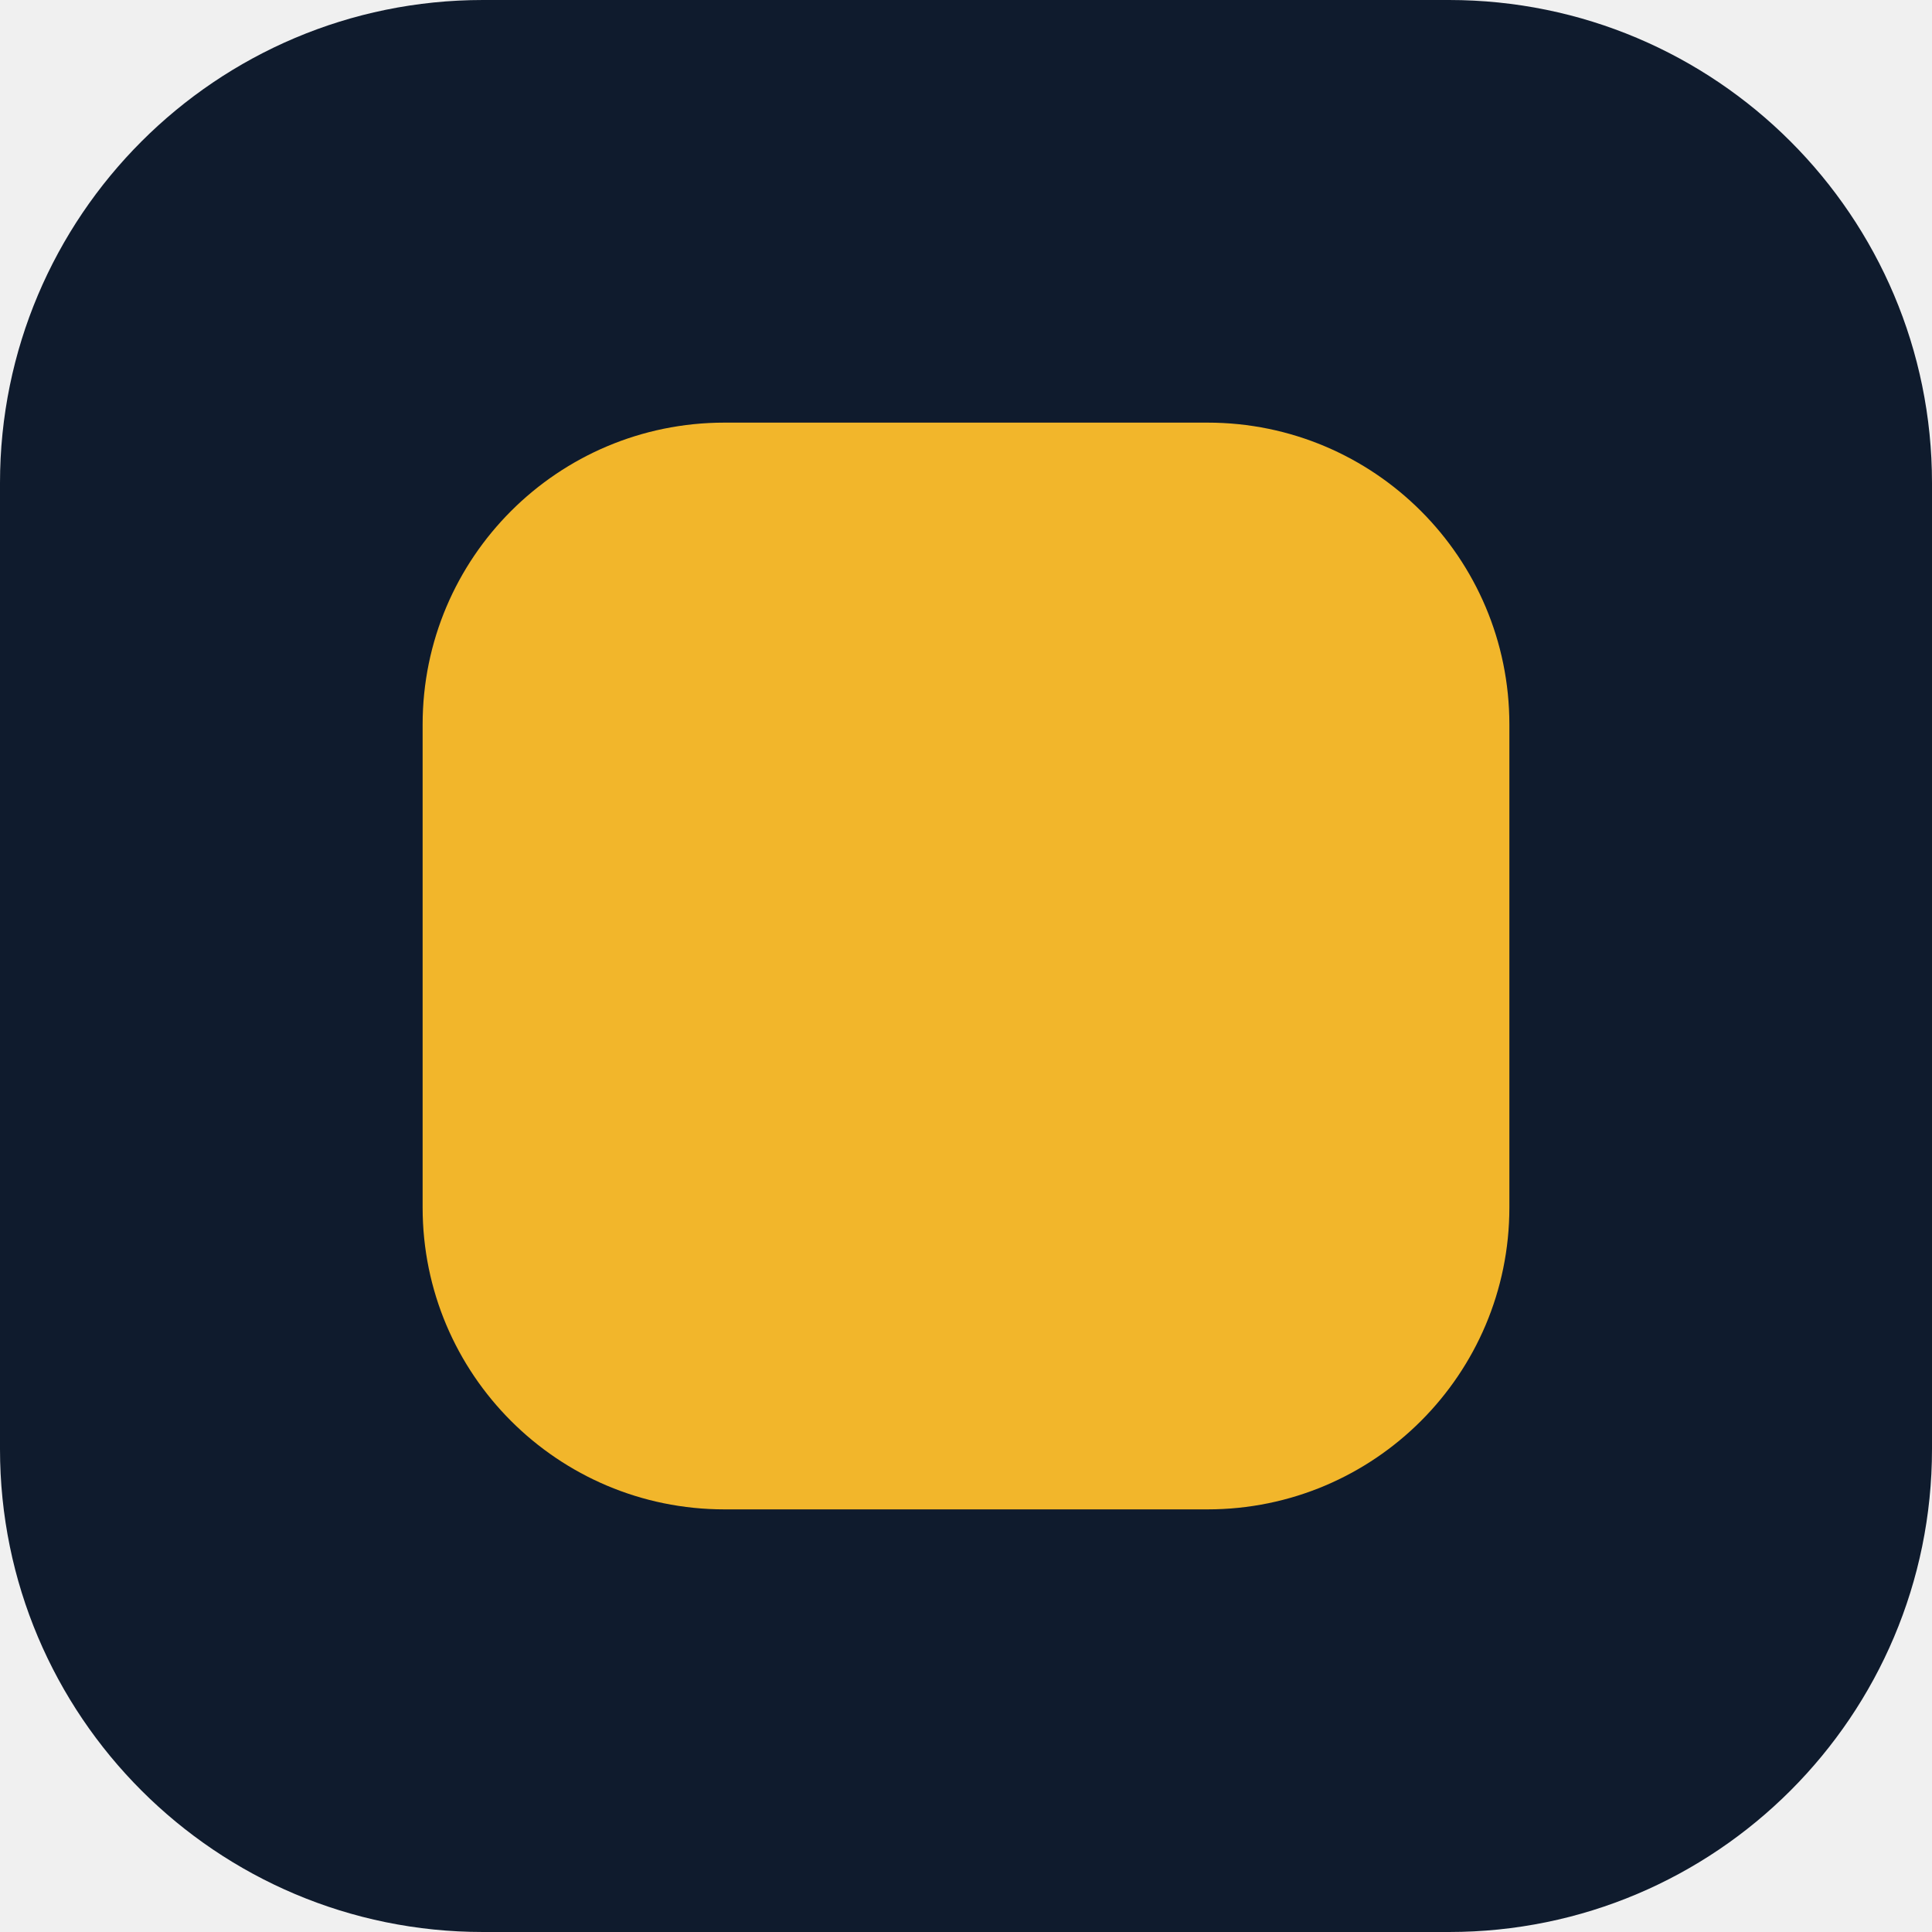
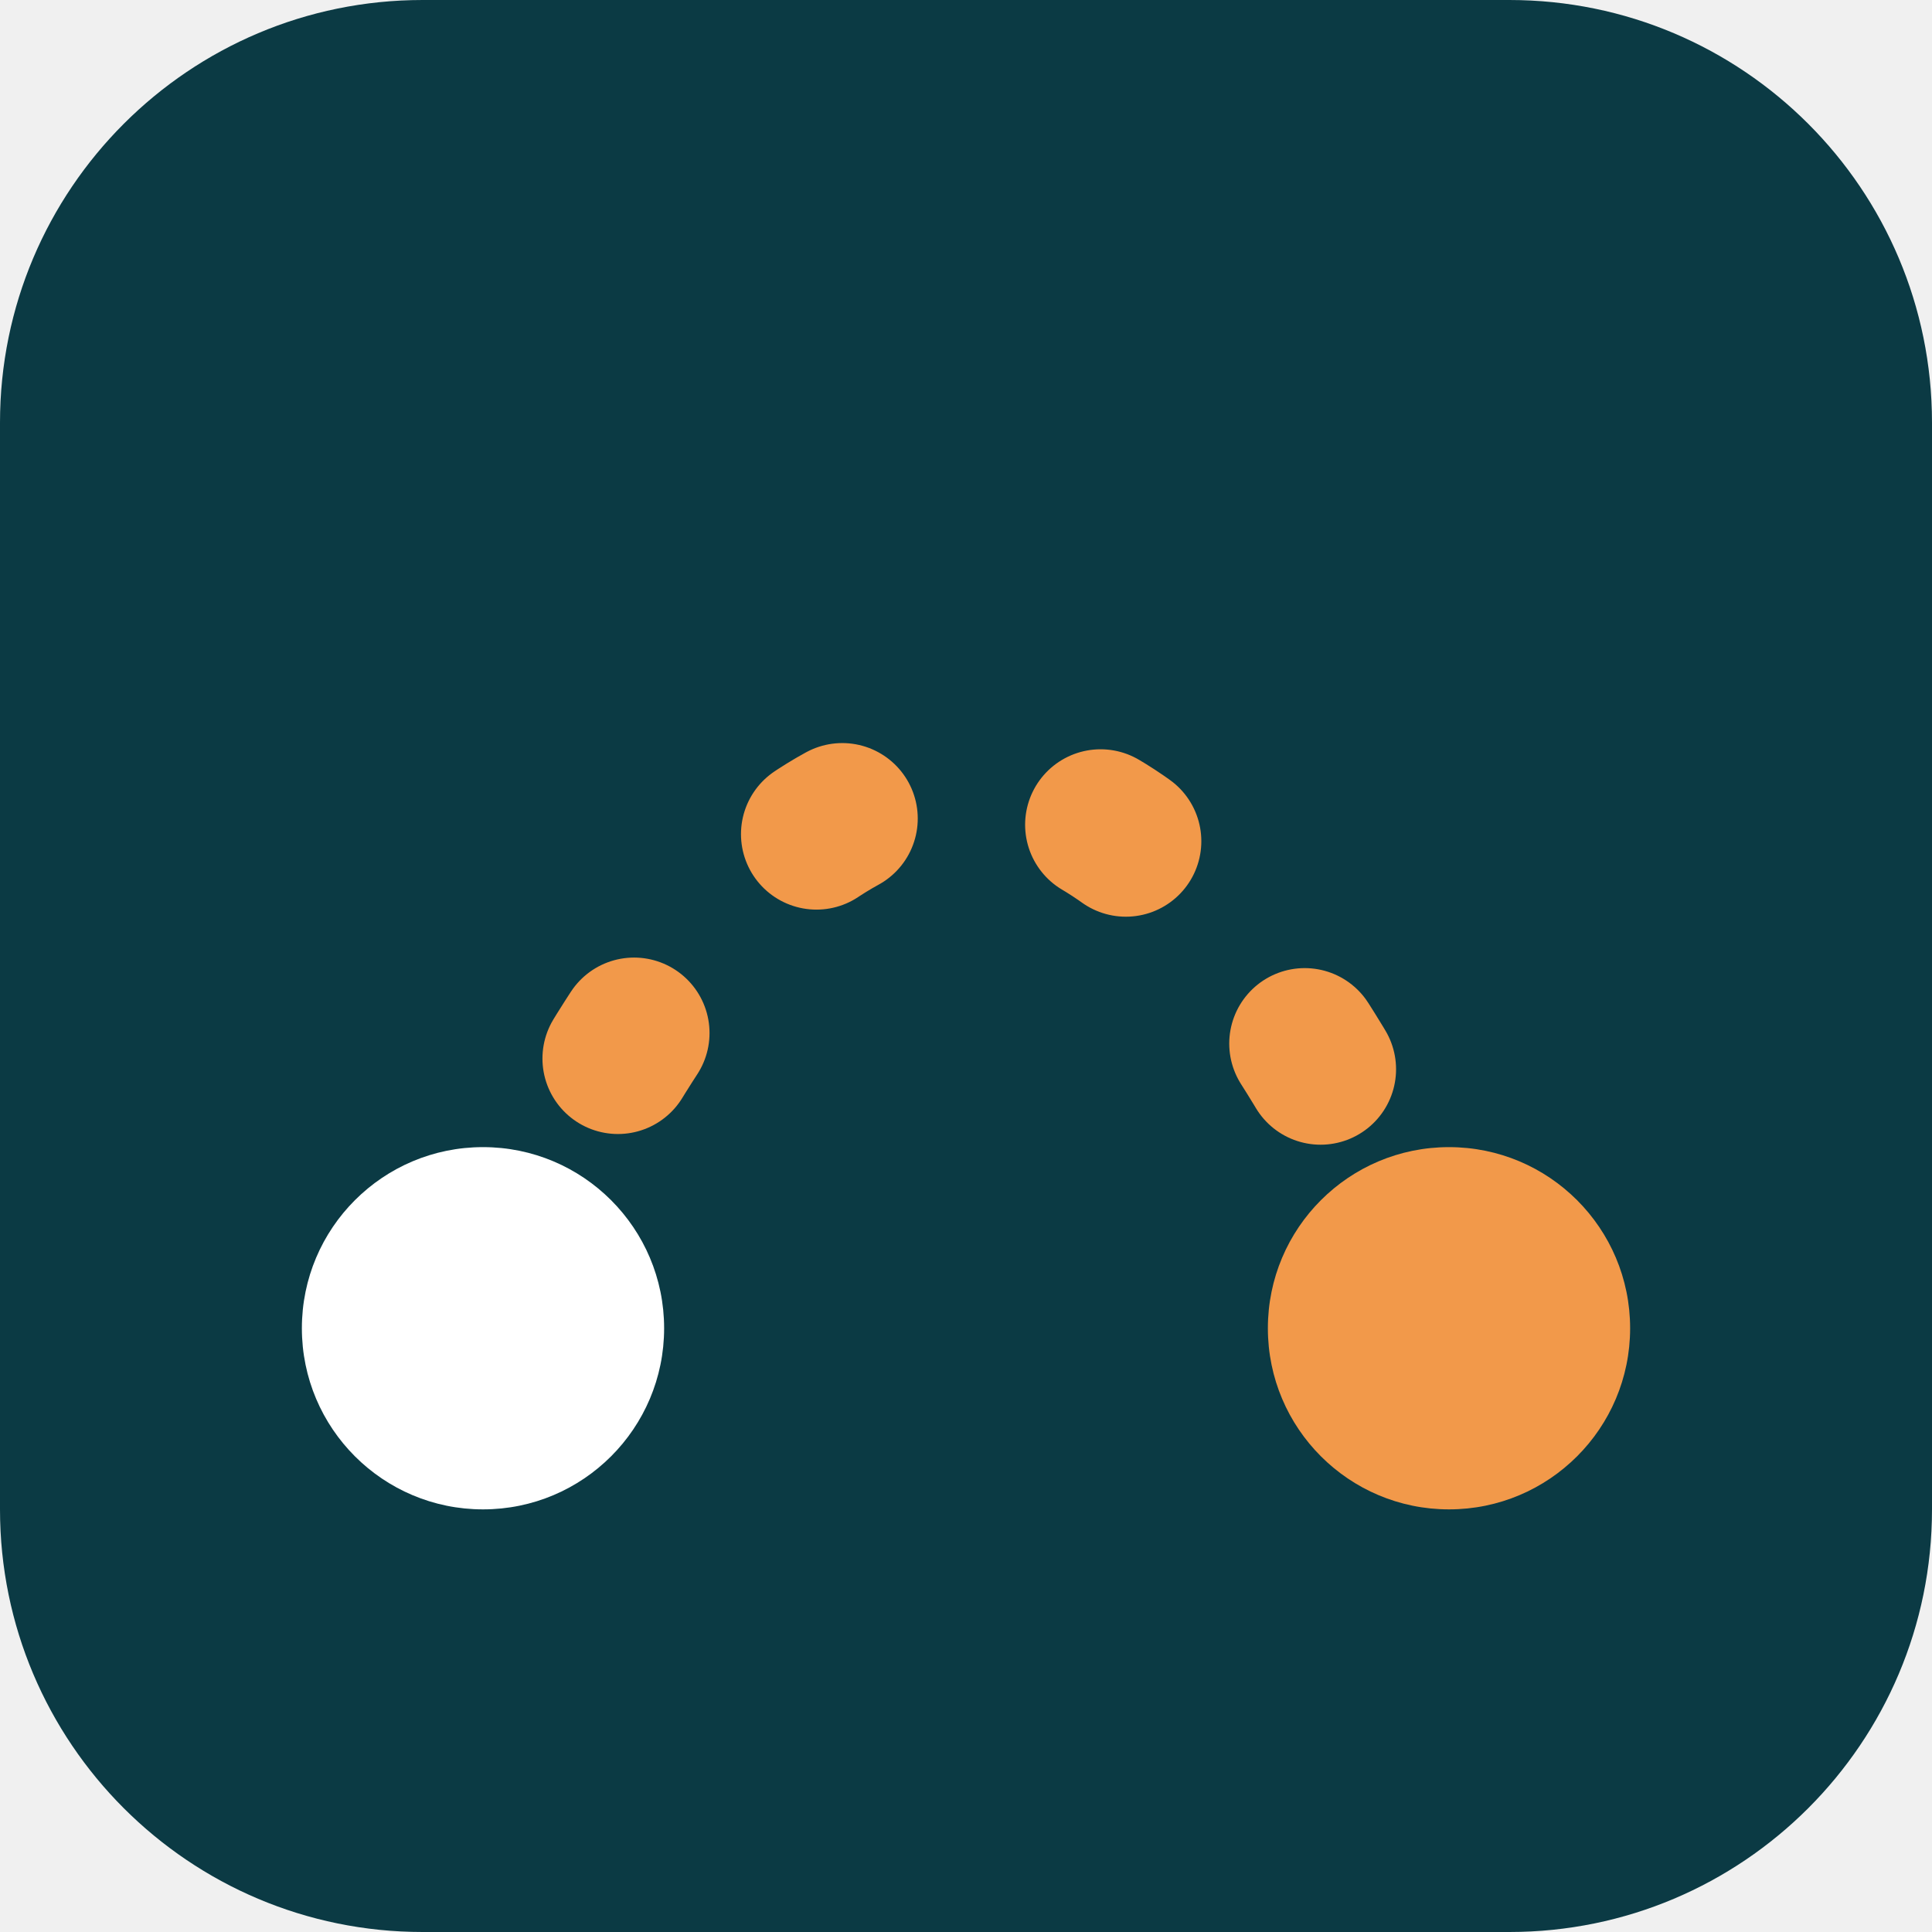
- <svg xmlns="http://www.w3.org/2000/svg" viewBox="0 0 32 32">
-   <rect width="32" height="32" rx="8" fill="#0F1B2D" />
-   <rect x="7" y="7" width="18" height="18" rx="5" fill="#F2B62B" />
+ <svg xmlns="http://www.w3.org/2000/svg" viewBox="0 0 64 64">
+   <rect width="64" height="64" rx="14" fill="#0b3a44" />
+   <path d="M16 44 C 26 20, 38 20, 48 44" fill="none" stroke="#f2994a" stroke-width="5" stroke-linecap="round" stroke-dasharray="1 9" />
+   <circle cx="16" cy="44" r="6" fill="#ffffff" />
+   <circle cx="48" cy="44" r="6" fill="#f2994a" />
</svg>
